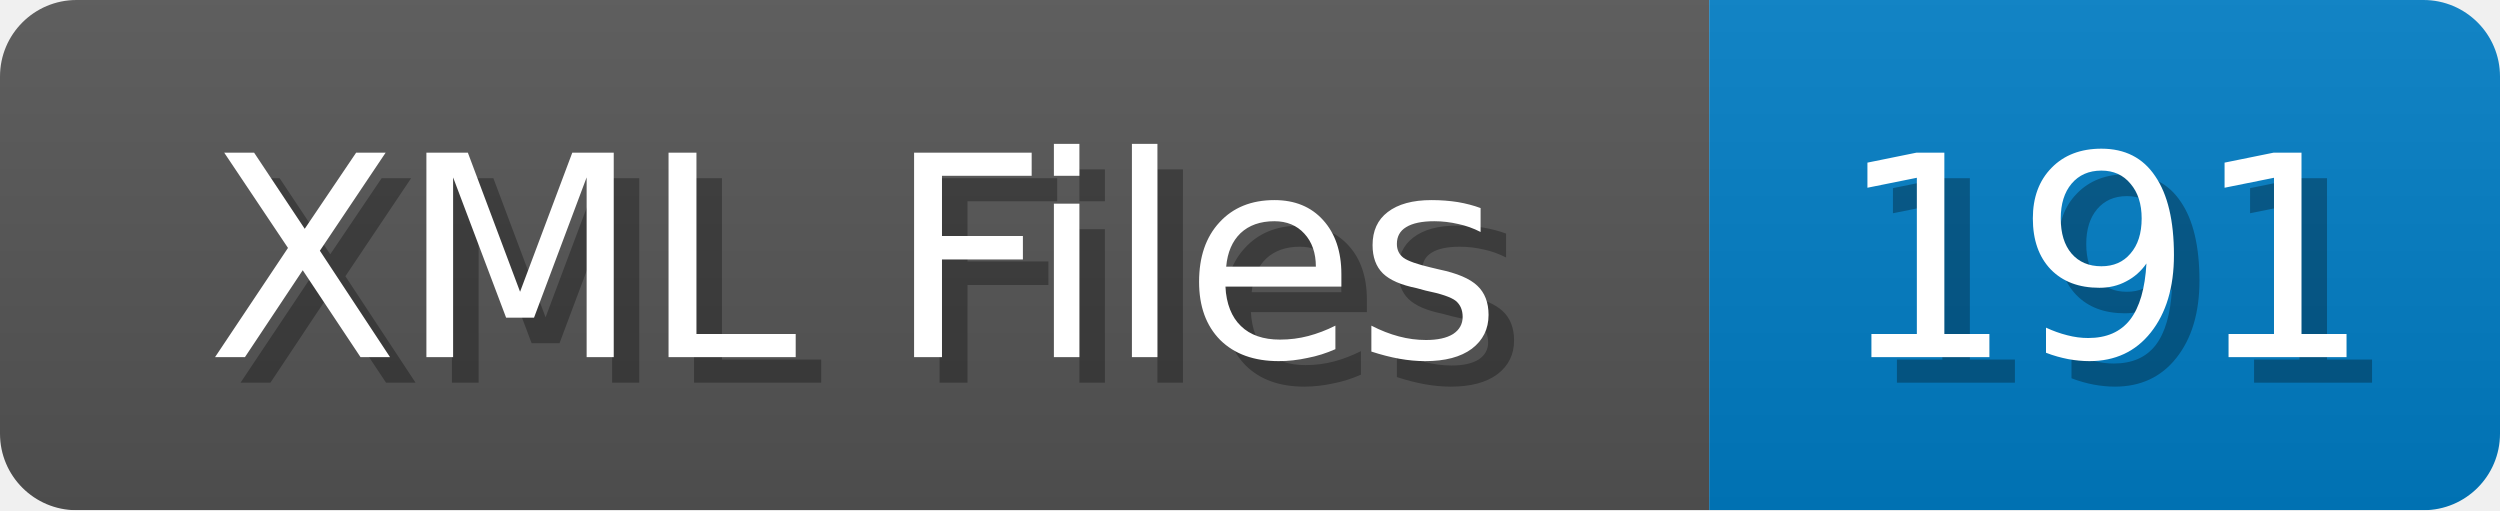
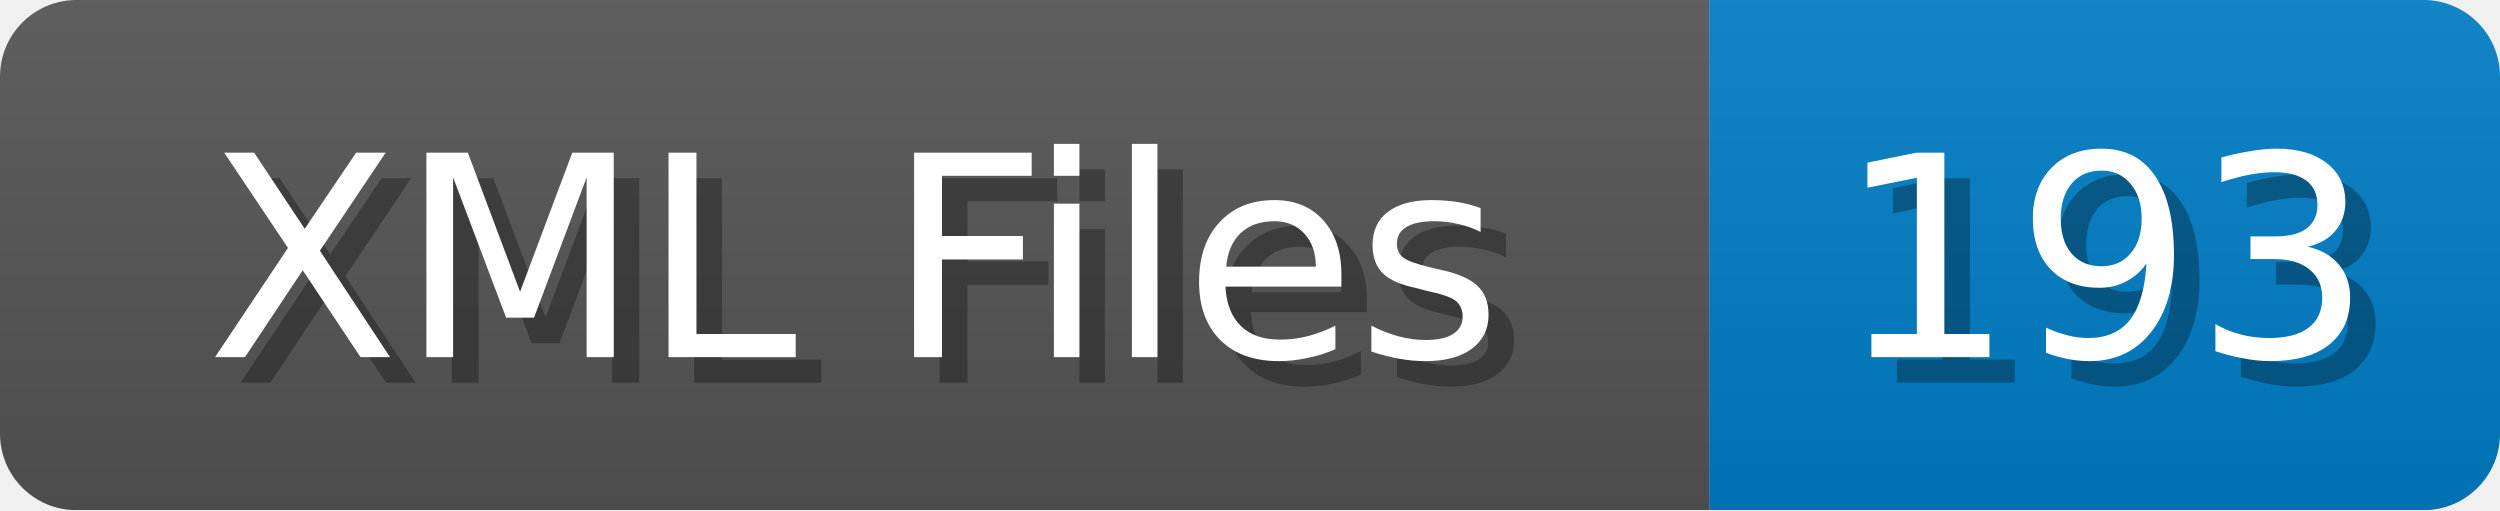
<svg xmlns="http://www.w3.org/2000/svg" width="98" height="20">
  <linearGradient id="b" x2="0" y2="100%">
    <stop offset="0" stop-color="#bbb" stop-opacity=".1" />
    <stop offset="1" stop-opacity=".1" />
  </linearGradient>
  <mask id="anybadge_1">
    <rect width="98" height="20" rx="3" fill="#fff" />
  </mask>
  <g mask="url(#anybadge_1)">
    <path fill="#555" d="M0 0h67v20H0z" />
    <path fill="#007ec6" d="M67 0h31v20H67z" />
    <path fill="url(#b)" d="M0 0h98v20H0z" />
  </g>
  <g fill="#fff" text-anchor="middle" font-family="DejaVu Sans,Verdana,Geneva,sans-serif" font-size="11">
    <text x="34.5" y="15" fill="#010101" fill-opacity=".3">XML Files</text>
    <text x="33.5" y="14">XML Files</text>
  </g>
  <g fill="#fff" text-anchor="middle" font-family="DejaVu Sans,Verdana,Geneva,sans-serif" font-size="11">
-     <text x="83.5" y="15" fill="#010101" fill-opacity=".3">191</text>
-     <text x="82.5" y="14">191</text>
+     <text x="83.5" y="15" fill="#010101" fill-opacity=".3">193</text>
+     <text x="82.5" y="14">193</text>
  </g>
</svg>
